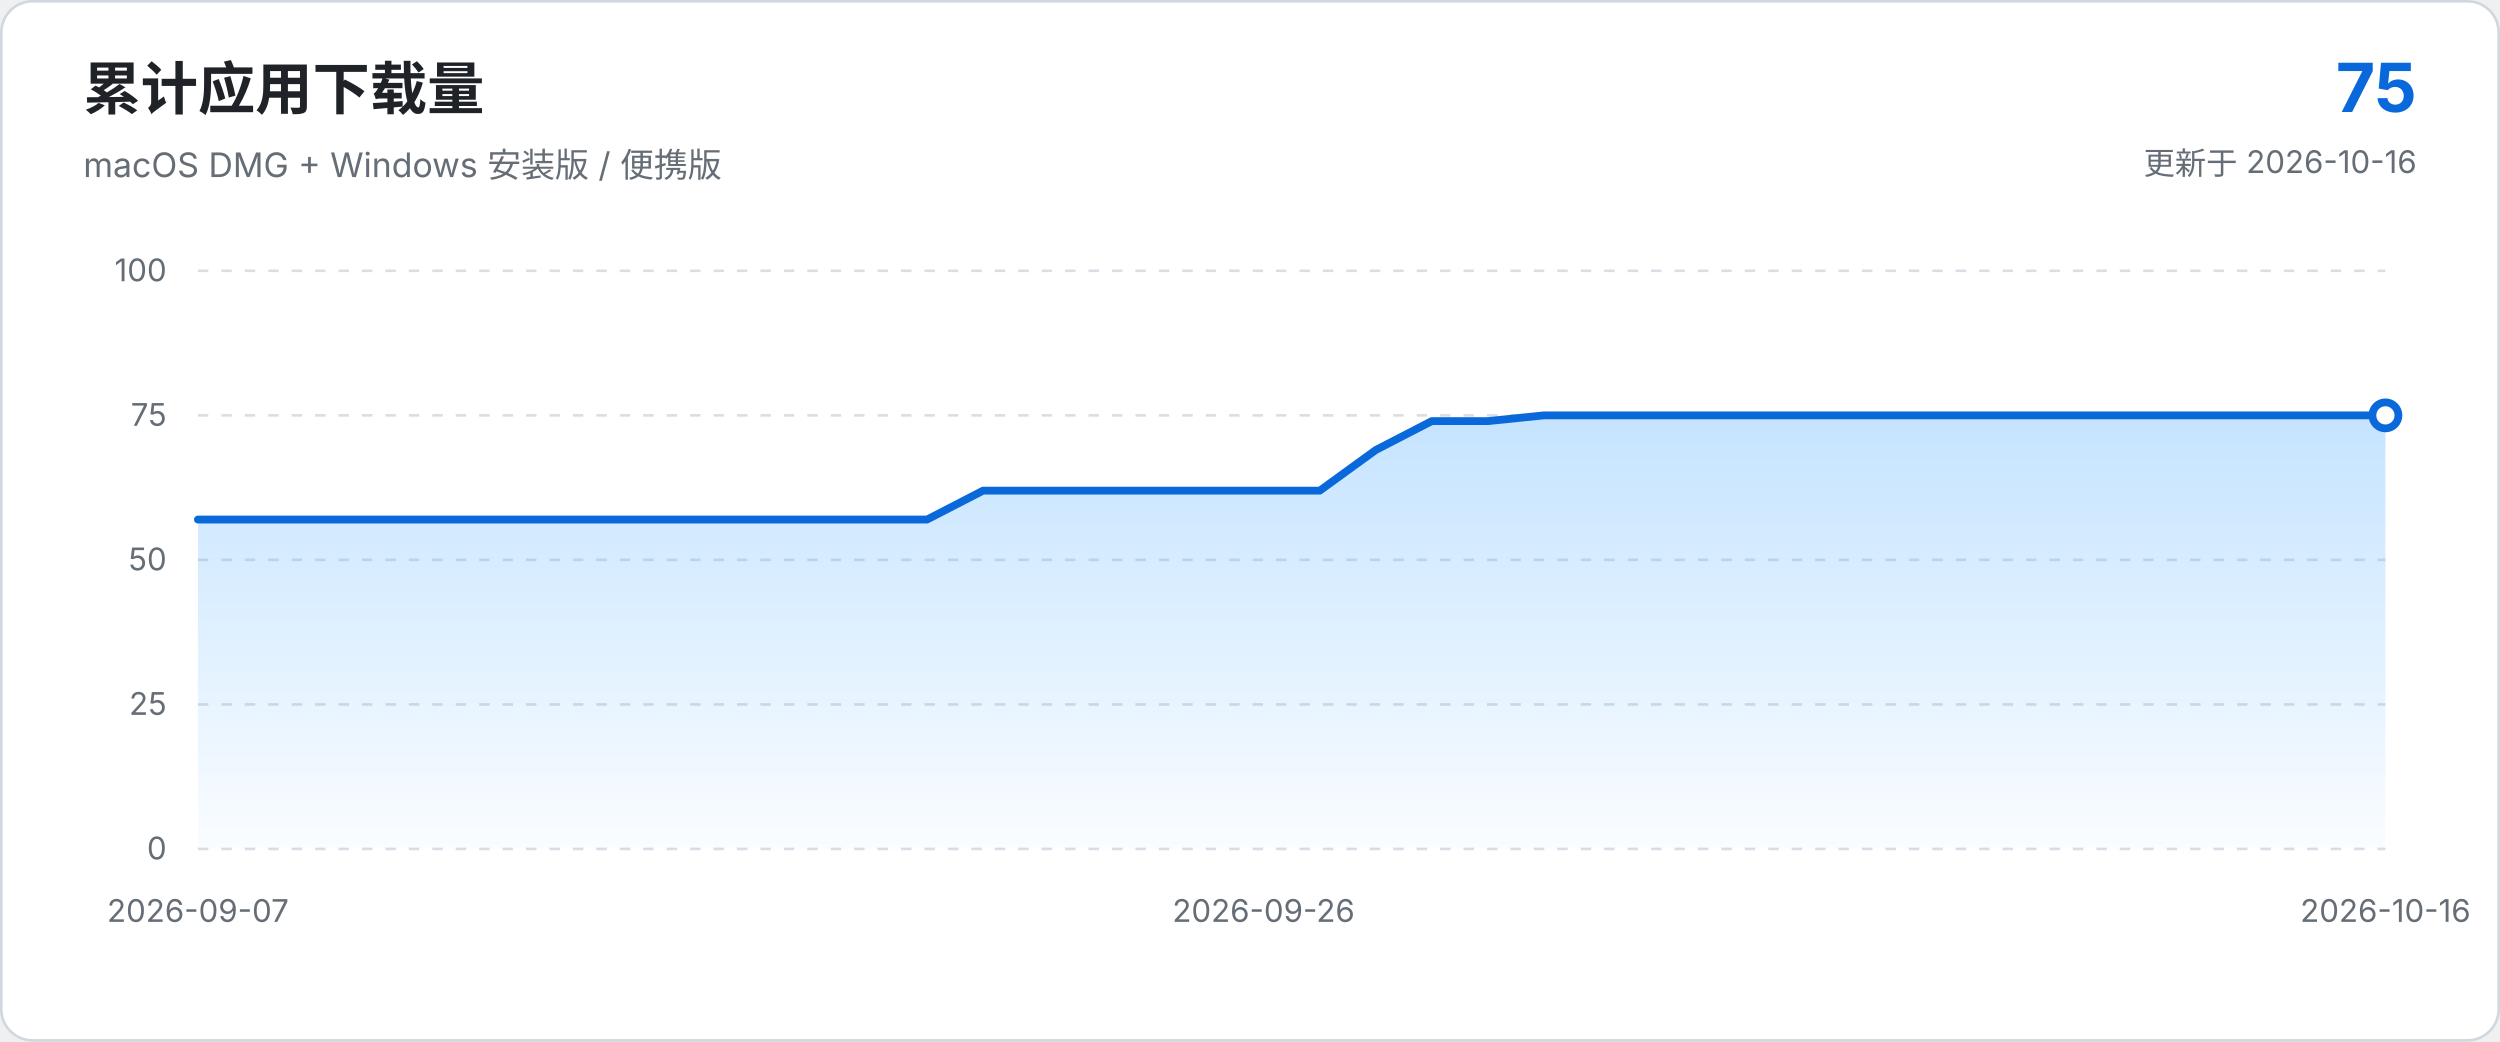
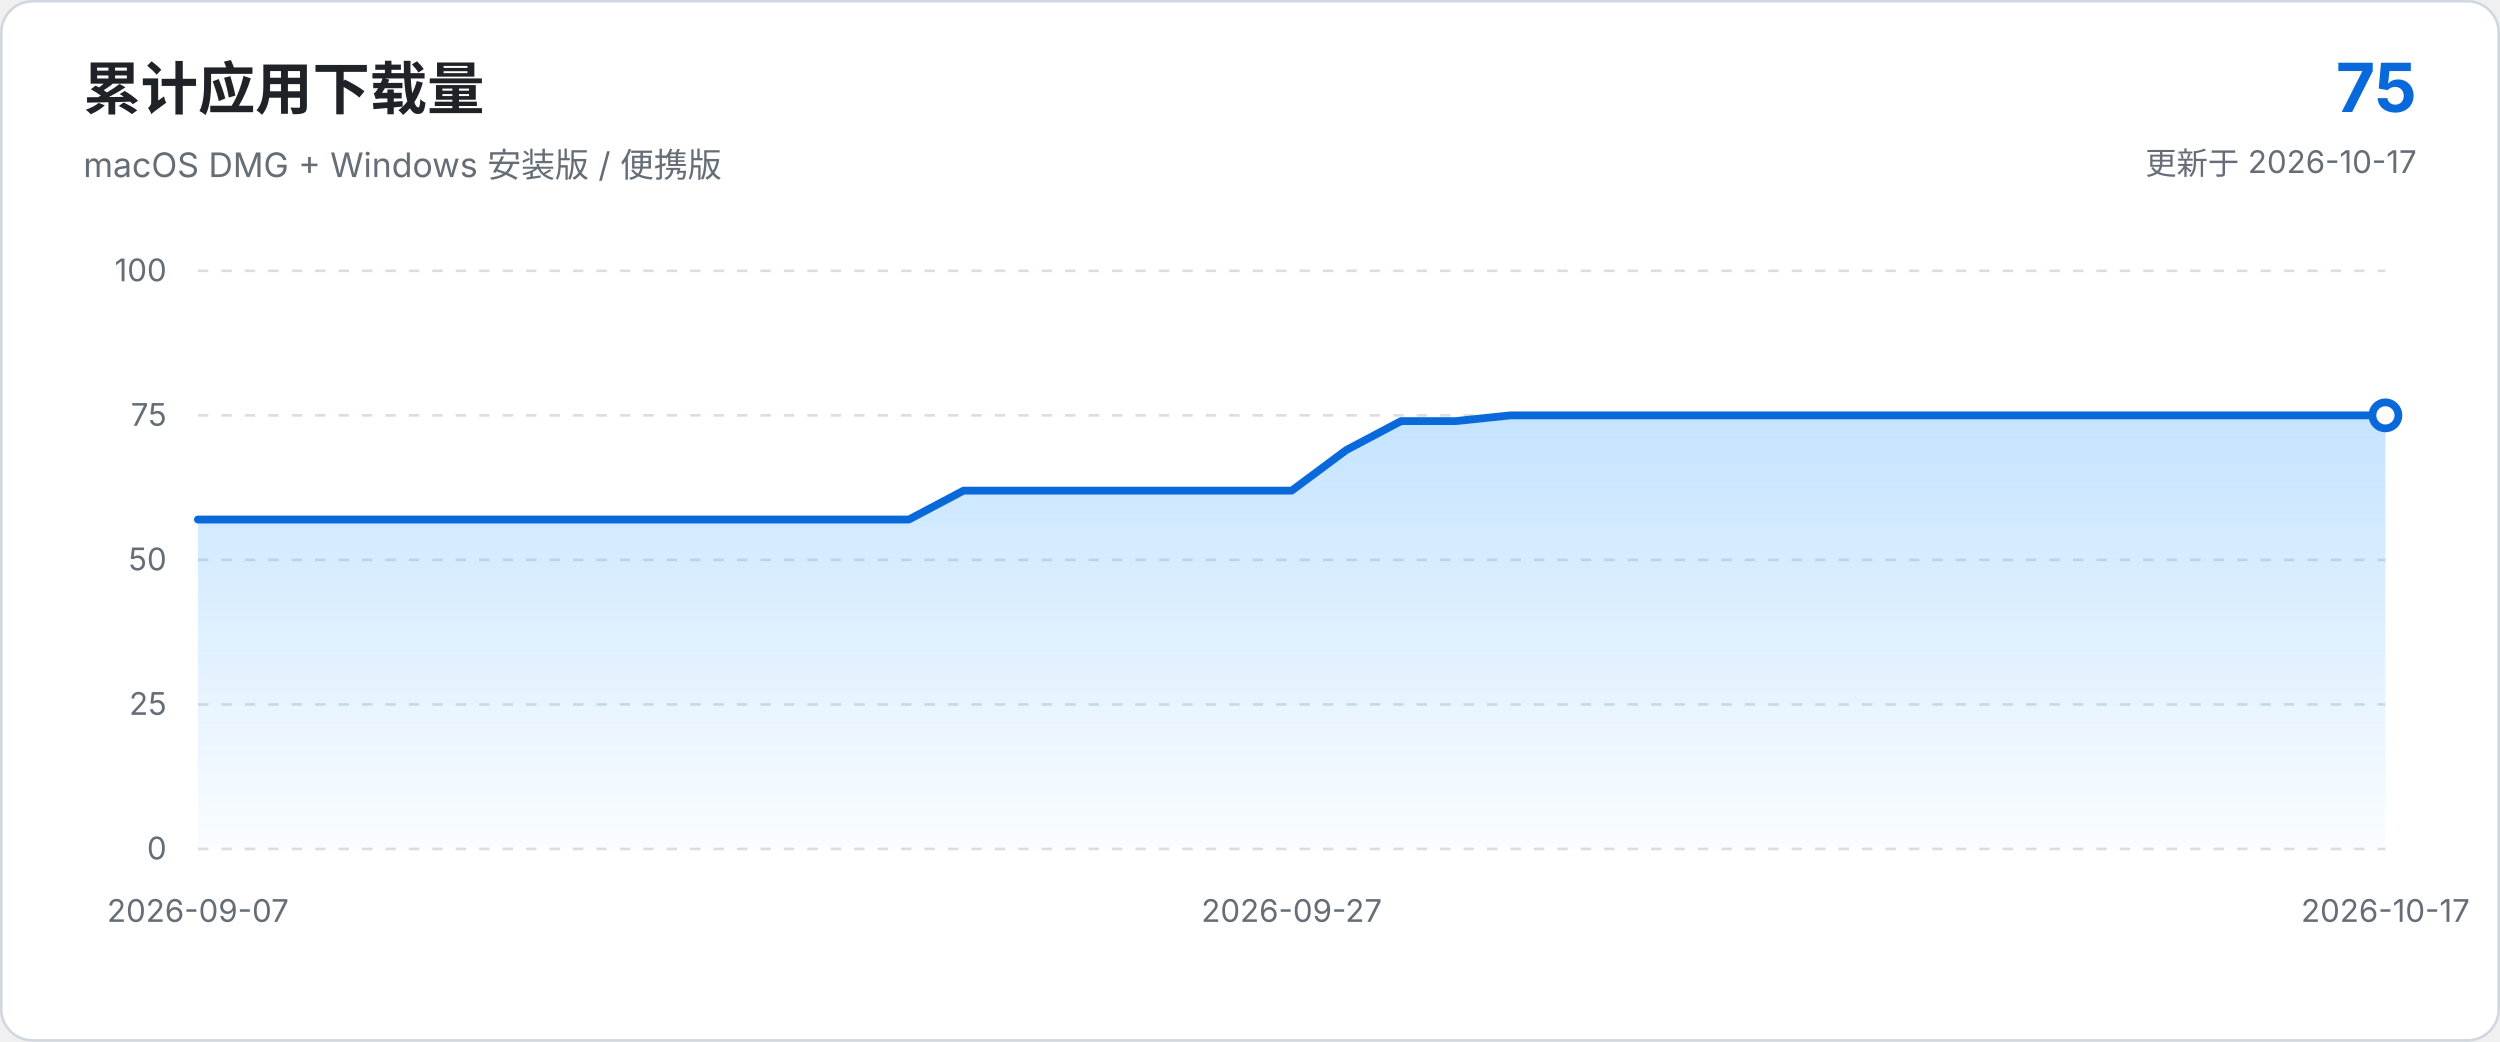
<svg xmlns="http://www.w3.org/2000/svg" viewBox="0 0 960 400" role="img" aria-labelledby="chart-title chart-description">
  <defs>
    <linearGradient id="area-gradient" x1="0" x2="0" y1="0" y2="1">
      <stop offset="0%" stop-color="#54aeff" stop-opacity="0.34" />
      <stop offset="100%" stop-color="#54aeff" stop-opacity="0.03" />
    </linearGradient>
  </defs>
  <style>
    text { font-family: -apple-system, BlinkMacSystemFont, "Segoe UI", sans-serif; }
    .axis { fill: #656d76; font-size: 12px; }
    .grid { stroke: #d8dee4; stroke-width: 1; stroke-dasharray: 4 5; }
  </style>
  <rect x="0.5" y="0.5" width="959" height="399" rx="12" fill="#ffffff" stroke="#d0d7de" />
  <text x="32" y="42" fill="#1f2328" font-size="22" font-weight="650">累计应用下载量</text>
  <text x="32" y="68" fill="#656d76" font-size="13">macOS DMG + Windows 安装版 / 便携版</text>
  <text x="928" y="43" text-anchor="end" fill="#0969da" font-size="26" font-weight="700">75</text>
-   <text x="928" y="67" text-anchor="end" fill="#656d76" font-size="12">更新于 2026-10-16</text>
+   <text x="928" y="67" text-anchor="end" fill="#656d76" font-size="12">更新于 2026-10-17</text>
  <line x1="76.0" y1="326.0" x2="916.0" y2="326.0" class="grid" />
  <text x="64.0" y="330.0" text-anchor="end" class="axis">0</text>
  <line x1="76.0" y1="270.5" x2="916.0" y2="270.5" class="grid" />
  <text x="64.0" y="274.5" text-anchor="end" class="axis">25</text>
  <line x1="76.0" y1="215.0" x2="916.0" y2="215.0" class="grid" />
  <text x="64.0" y="219.0" text-anchor="end" class="axis">50</text>
  <line x1="76.0" y1="159.5" x2="916.0" y2="159.5" class="grid" />
  <text x="64.0" y="163.5" text-anchor="end" class="axis">75</text>
  <line x1="76.0" y1="104.0" x2="916.0" y2="104.0" class="grid" />
  <text x="64.0" y="108.0" text-anchor="end" class="axis">100</text>
-   <path d="M 76.0 326.0 L 76.0 199.5 L 97.5 199.5 L 119.1 199.5 L 140.6 199.5 L 162.2 199.5 L 183.7 199.5 L 205.2 199.5 L 226.8 199.5 L 248.3 199.5 L 269.8 199.5 L 291.4 199.5 L 312.9 199.5 L 334.5 199.5 L 356.0 199.5 L 377.5 188.4 L 399.1 188.4 L 420.6 188.4 L 442.2 188.4 L 463.7 188.4 L 485.2 188.4 L 506.8 188.4 L 528.3 172.8 L 549.8 161.7 L 571.4 161.7 L 592.9 159.5 L 614.5 159.5 L 636.0 159.5 L 657.5 159.5 L 679.1 159.5 L 700.6 159.5 L 722.2 159.5 L 743.7 159.5 L 765.2 159.5 L 786.8 159.5 L 808.3 159.5 L 829.8 159.5 L 851.4 159.5 L 872.9 159.5 L 894.5 159.5 L 916.0 159.5 L 916.0 326.0 Z" fill="url(#area-gradient)" />
-   <path d="M 76.0 199.5 L 97.5 199.5 L 119.1 199.5 L 140.6 199.5 L 162.2 199.5 L 183.7 199.5 L 205.2 199.5 L 226.8 199.5 L 248.3 199.5 L 269.8 199.5 L 291.4 199.5 L 312.9 199.5 L 334.5 199.5 L 356.0 199.5 L 377.5 188.4 L 399.1 188.4 L 420.6 188.4 L 442.2 188.4 L 463.7 188.4 L 485.2 188.4 L 506.8 188.4 L 528.3 172.8 L 549.8 161.7 L 571.4 161.7 L 592.9 159.5 L 614.5 159.5 L 636.0 159.5 L 657.5 159.5 L 679.1 159.5 L 700.6 159.5 L 722.2 159.5 L 743.7 159.5 L 765.2 159.5 L 786.8 159.5 L 808.3 159.5 L 829.8 159.5 L 851.4 159.5 L 872.9 159.5 L 894.5 159.5 L 916.0 159.5" fill="none" stroke="#0969da" stroke-width="3" stroke-linecap="round" stroke-linejoin="round" />
+   <path d="M 76.0 326.0 L 76.0 199.5 L 97.0 199.5 L 118.0 199.5 L 139.0 199.5 L 160.0 199.5 L 181.0 199.5 L 202.0 199.5 L 223.0 199.5 L 244.0 199.5 L 265.0 199.5 L 286.0 199.5 L 307.0 199.5 L 328.0 199.5 L 349.0 199.5 L 370.0 188.4 L 391.0 188.4 L 412.0 188.4 L 433.0 188.4 L 454.0 188.4 L 475.0 188.4 L 496.0 188.4 L 517.0 172.8 L 538.0 161.7 L 559.0 161.7 L 580.0 159.5 L 601.0 159.5 L 622.0 159.5 L 643.0 159.5 L 664.0 159.5 L 685.0 159.5 L 706.0 159.5 L 727.0 159.5 L 748.0 159.5 L 769.0 159.5 L 790.0 159.5 L 811.0 159.5 L 832.0 159.5 L 853.0 159.5 L 874.0 159.5 L 895.0 159.5 L 916.0 159.5 L 916.0 326.0 Z" fill="url(#area-gradient)" />
+   <path d="M 76.0 199.5 L 97.0 199.5 L 118.0 199.5 L 139.0 199.5 L 160.0 199.5 L 181.0 199.5 L 202.0 199.5 L 223.0 199.5 L 244.0 199.5 L 265.0 199.5 L 286.0 199.5 L 307.0 199.5 L 328.0 199.5 L 349.0 199.5 L 370.0 188.4 L 391.0 188.4 L 412.0 188.4 L 433.0 188.4 L 454.0 188.4 L 475.0 188.4 L 496.0 188.4 L 517.0 172.8 L 538.0 161.7 L 559.0 161.7 L 580.0 159.5 L 601.0 159.5 L 622.0 159.5 L 643.0 159.5 L 664.0 159.5 L 685.0 159.5 L 706.0 159.5 L 727.0 159.5 L 748.0 159.5 L 769.0 159.5 L 790.0 159.5 L 811.0 159.5 L 832.0 159.5 L 853.0 159.5 L 874.0 159.5 L 895.0 159.5 L 916.0 159.5" fill="none" stroke="#0969da" stroke-width="3" stroke-linecap="round" stroke-linejoin="round" />
  <circle cx="916.0" cy="159.5" r="5" fill="#ffffff" stroke="#0969da" stroke-width="3" />
  <text x="76.0" y="354.0" text-anchor="middle" class="axis">2026-09-07</text>
-   <text x="485.2" y="354.0" text-anchor="middle" class="axis">2026-09-26</text>
-   <text x="916.0" y="354.0" text-anchor="middle" class="axis">2026-10-16</text>
+   <text x="496.0" y="354.0" text-anchor="middle" class="axis">2026-09-27</text>
+   <text x="916.0" y="354.0" text-anchor="middle" class="axis">2026-10-17</text>
</svg>
